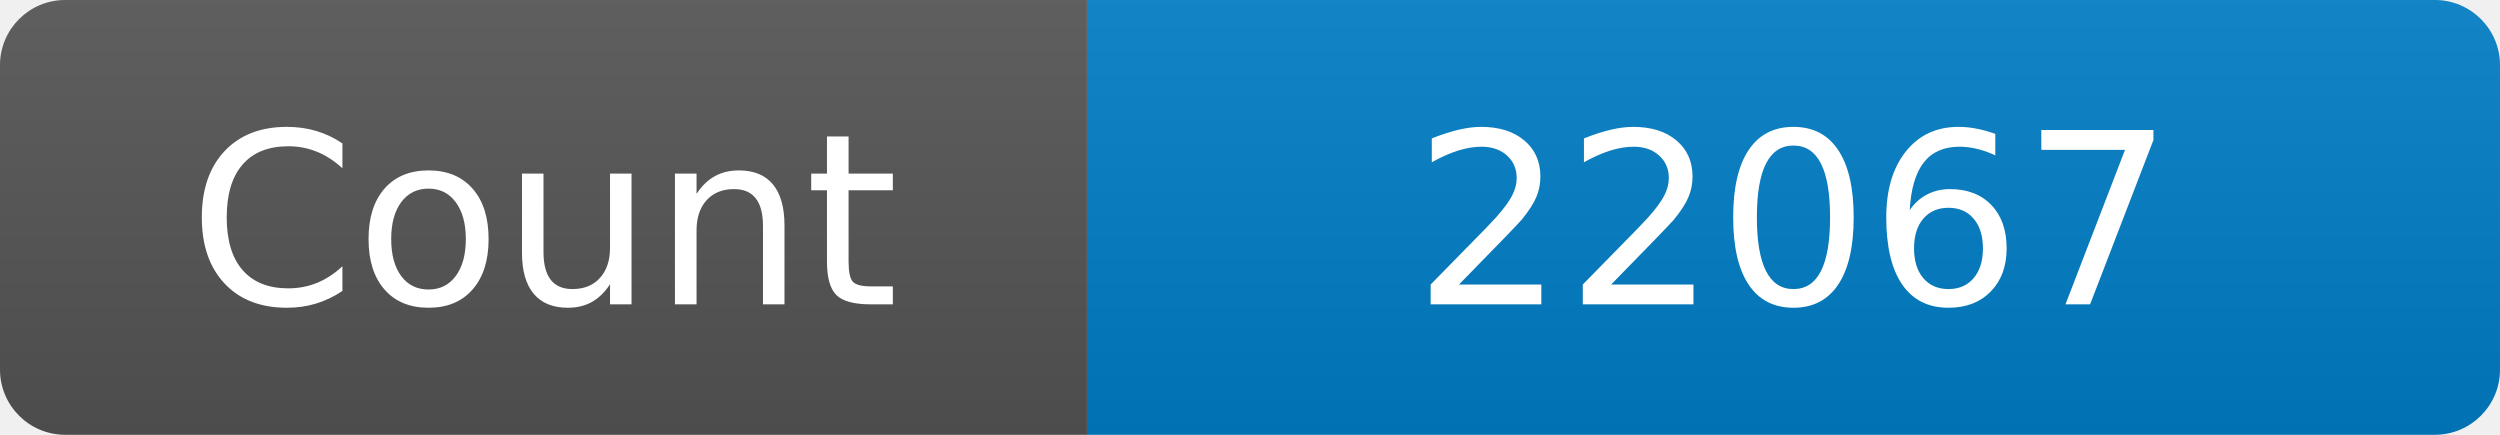
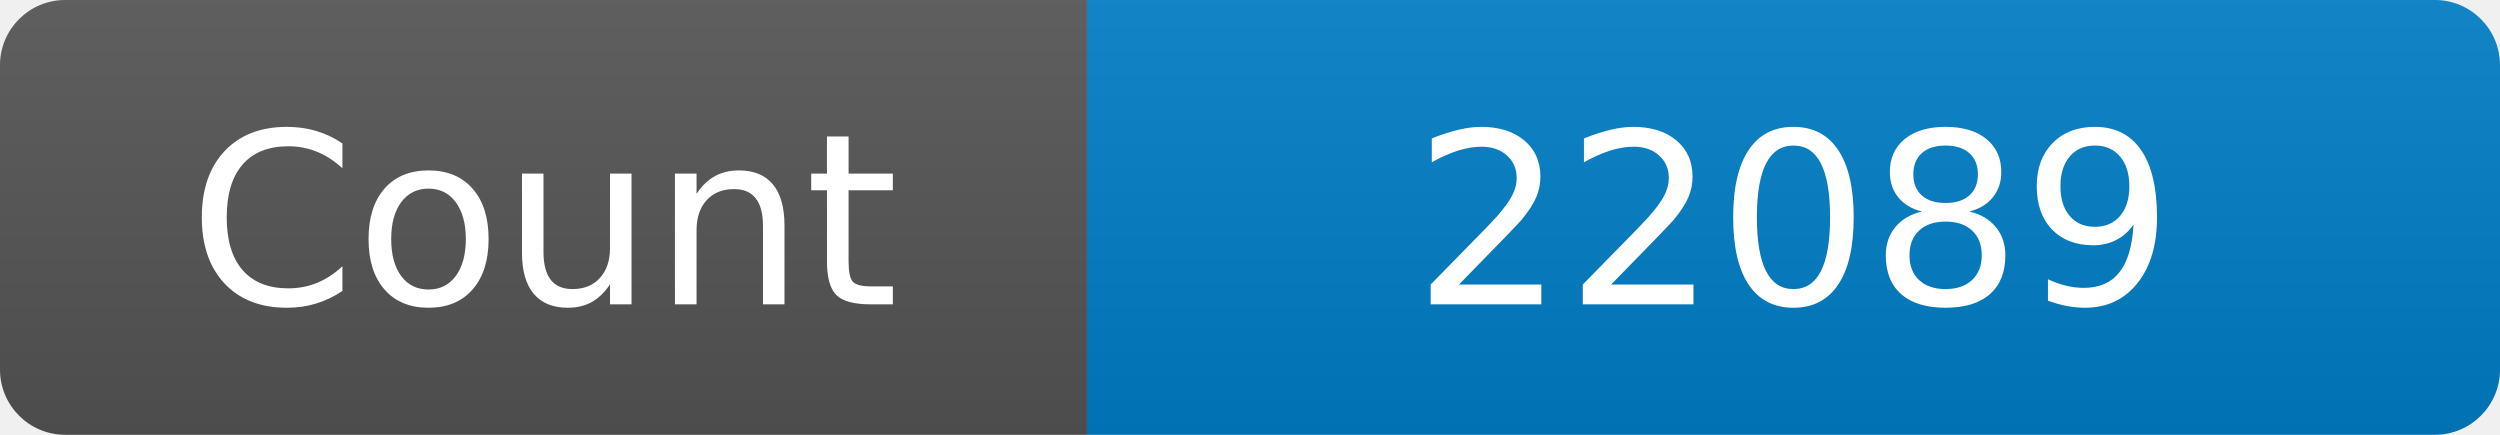
<svg xmlns="http://www.w3.org/2000/svg" width="115" height="20" role="img" aria-label="Maintained?: yes">
  <linearGradient id="s" x2="0" y2="100%">
    <stop offset="0" stop-color="#bbb" stop-opacity=".1" />
    <stop offset="1" stop-opacity=".1" />
  </linearGradient>
  <clipPath id="r">
    <rect width="115" height="20" rx="3" fill="#fff" />
  </clipPath>
  <g clip-path="url(#r)">
    <rect width="50" height="20" fill="#555" />
    <rect x="50" width="160" height="20" fill="#007ec6" />
    <rect width="115" height="20" fill="url(#s)" />
  </g>
  <g fill="#fff" text-anchor="middle" font-family="Verdana,Geneva,DejaVu Sans,sans-serif" font-size="110">
    <text x="250" y="140" transform="scale(.1)" fill="#fff">Count</text>
-     <text x="825" y="140" transform="scale(.1)" fill="#fff">22067</text>
+     <text x="825" y="140" transform="scale(.1)" fill="#fff">22089</text>
  </g>
</svg>
